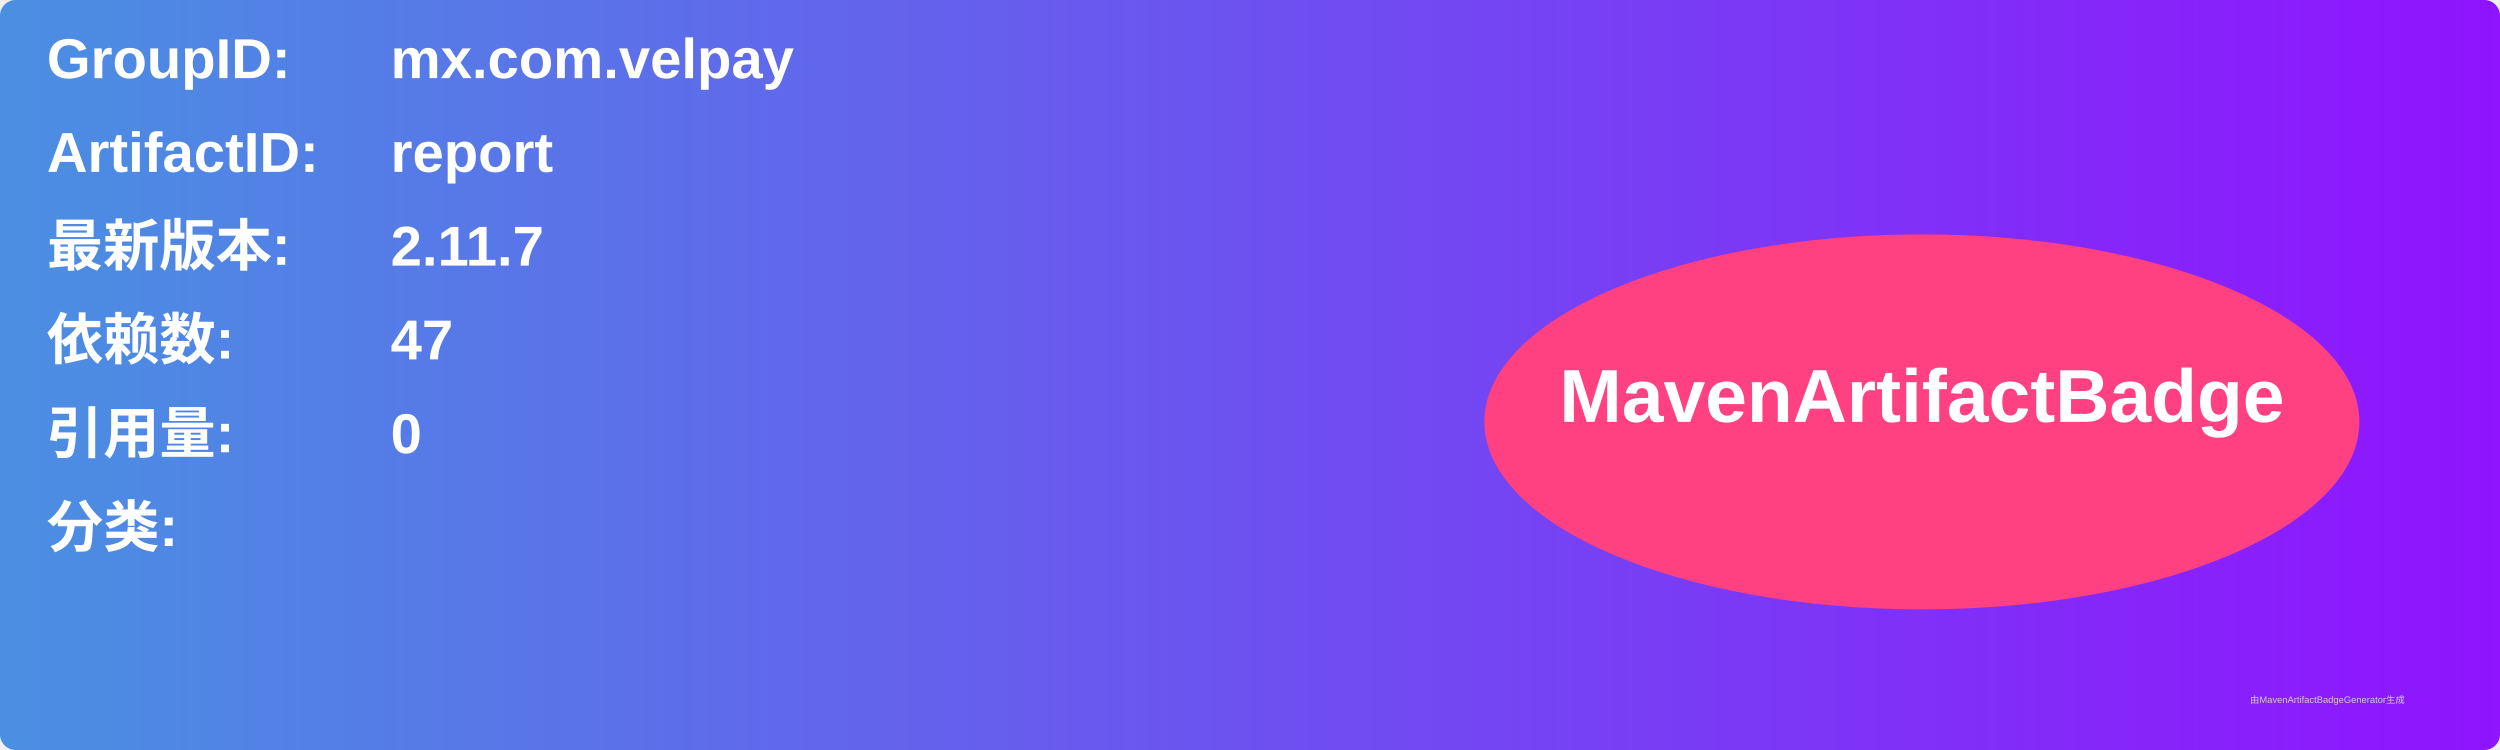
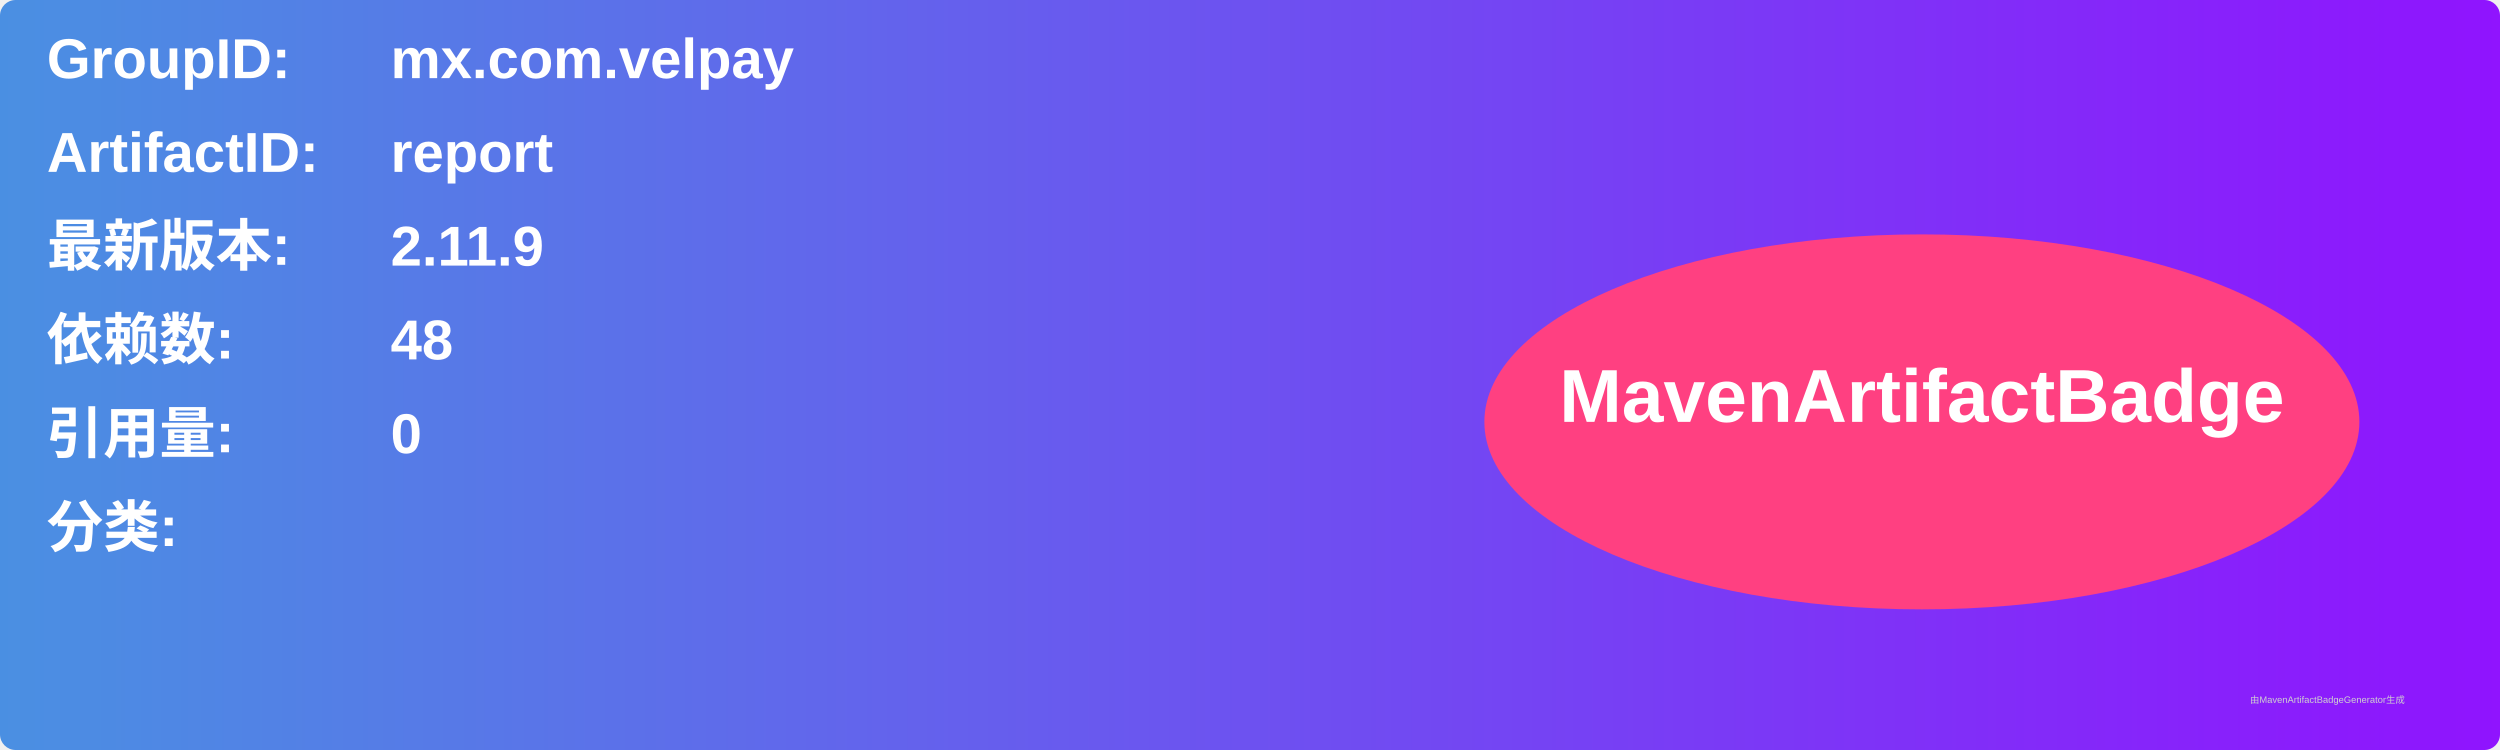
<svg xmlns="http://www.w3.org/2000/svg" width="800" height="240" viewBox="0 0 800 240">
  <linearGradient id="grad" x1="0%" y1="0%" x2="100%" y2="0%">
    <stop offset="0%" stop-color="#4a90e2" />
    <stop offset="100%" stop-color="#9013fe" />
  </linearGradient>
  <rect width="100%" height="100%" rx="5" ry="5" fill="url(#grad)" />
  <g transform="translate(15, 15)">
    <text x="0" y="10" font-family="Arial" font-size="18" fill="white" font-weight="bold" width="260">GroupID:</text>
    <text x="110" y="10" font-family="Arial" font-size="18" fill="white" font-weight="bold" width="460">mx.com.velpay</text>
    <text x="0" y="40" font-family="Arial" font-size="18" fill="white" font-weight="bold" width="260">ArtifactID:</text>
    <text x="110" y="40" font-family="Arial" font-size="18" fill="white" font-weight="bold" width="460">report</text>
    <text x="0" y="70" font-family="Arial" font-size="18" fill="white" font-weight="bold">最新版本:</text>
    <text x="110" y="70" font-family="Arial" font-size="18" fill="white" font-weight="bold">
-       <tspan font-weight="bold">2.11.7</tspan>
+       <tspan font-weight="bold">2.11.9</tspan>
    </text>
    <text x="0" y="100" font-family="Arial" font-size="18" fill="white" font-weight="bold">依赖数: </text>
    <text x="110" y="100" font-family="Arial" font-size="18" fill="white">
-       <tspan font-weight="bold">47</tspan>
+       <tspan font-weight="bold">48</tspan>
    </text>
    <text x="0" y="130" font-family="Arial" font-size="18" fill="white" font-weight="bold">引用量: </text>
    <text x="110" y="130" font-family="Arial" font-size="18" fill="white">
      <tspan font-weight="bold">0</tspan>
    </text>
    <text x="0" y="160" font-family="Arial" font-size="18" fill="white" font-weight="bold">分类:</text>
    <text x="10" y="190" font-family="Arial" font-size="10" fill="white">
      <tspan font-weight="bold" />
    </text>
    <ellipse cx="600" cy="120" rx="140" ry="60" fill="#ff4081" />
    <text x="600" y="120" text-anchor="middle" font-family="Arial" font-size="24" fill="white" font-weight="bold">MavenArtifactBadge</text>
  </g>
  <text x="720" y="225" font-family="Arial" font-size="3" fill="#d0d0d0">由MavenArtifactBadgeGenerator生成</text>
</svg>
